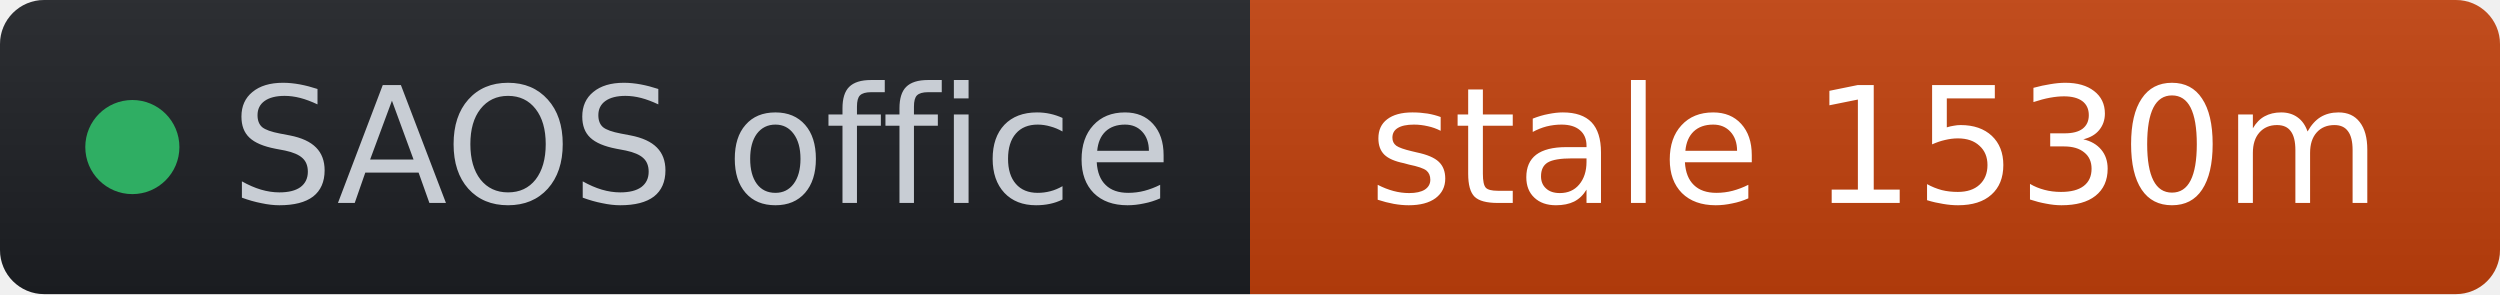
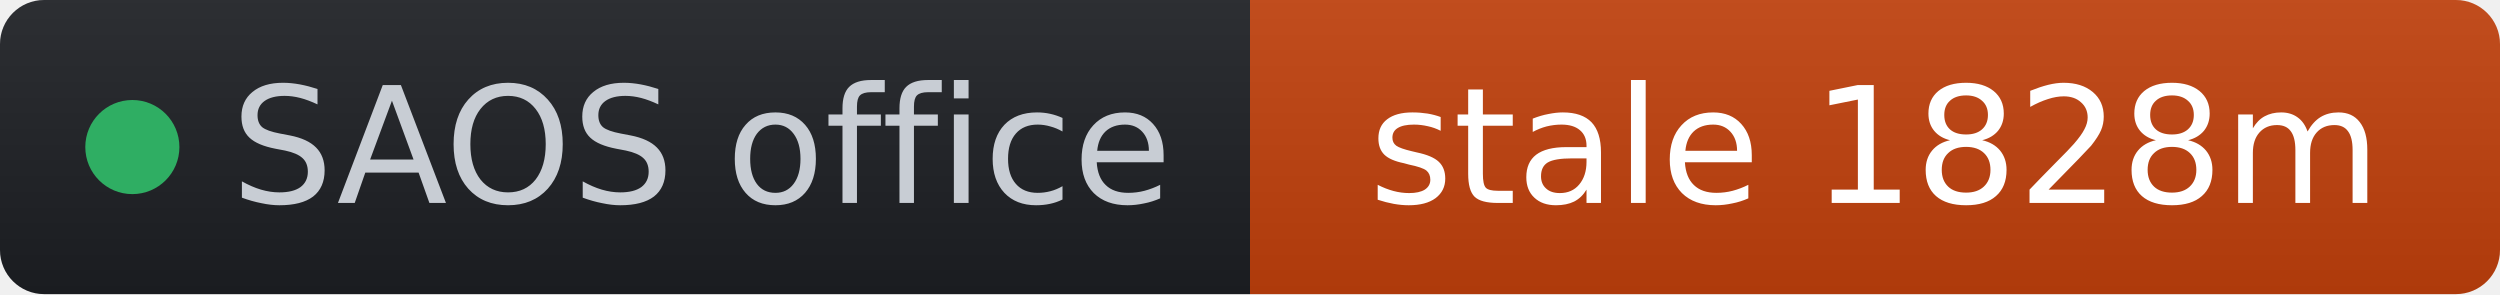
- <svg xmlns="http://www.w3.org/2000/svg" width="170" height="20" role="img" aria-label="SAOS office: stale 1530m" viewBox="0 0 170 20" font-family="Verdana,Geneva,DejaVu Sans,sans-serif">
+ <svg xmlns="http://www.w3.org/2000/svg" width="170" height="20" role="img" aria-label="SAOS office: stale 1828m" viewBox="0 0 170 20" font-family="Verdana,Geneva,DejaVu Sans,sans-serif">
  <linearGradient id="s" x2="0" y2="100%">
    <stop offset="0" stop-color="#bbb" stop-opacity=".1" />
    <stop offset="1" stop-opacity=".1" />
  </linearGradient>
  <clipPath id="r">
    <rect width="170" height="20" rx="3" fill="#fff" />
  </clipPath>
  <g clip-path="url(#r)">
    <rect width="85" height="20" fill="#1d1f24" />
    <rect x="85" width="85" height="20" fill="#c2410c" />
    <rect width="170" height="20" fill="url(#s)" />
  </g>
  <g fill="#fff" text-anchor="middle" font-size="11">
    <circle cx="9" cy="10" r="3.2" fill="#2fae63" />
    <text x="15.7" y="13.8" fill="#c8cdd4" text-anchor="start">SAOS office</text>
-     <text x="127.5" y="13.8" fill="#ffffff">stale 1530m</text>
+     <text x="127.5" y="13.8" fill="#ffffff">stale 1828m</text>
  </g>
</svg>
